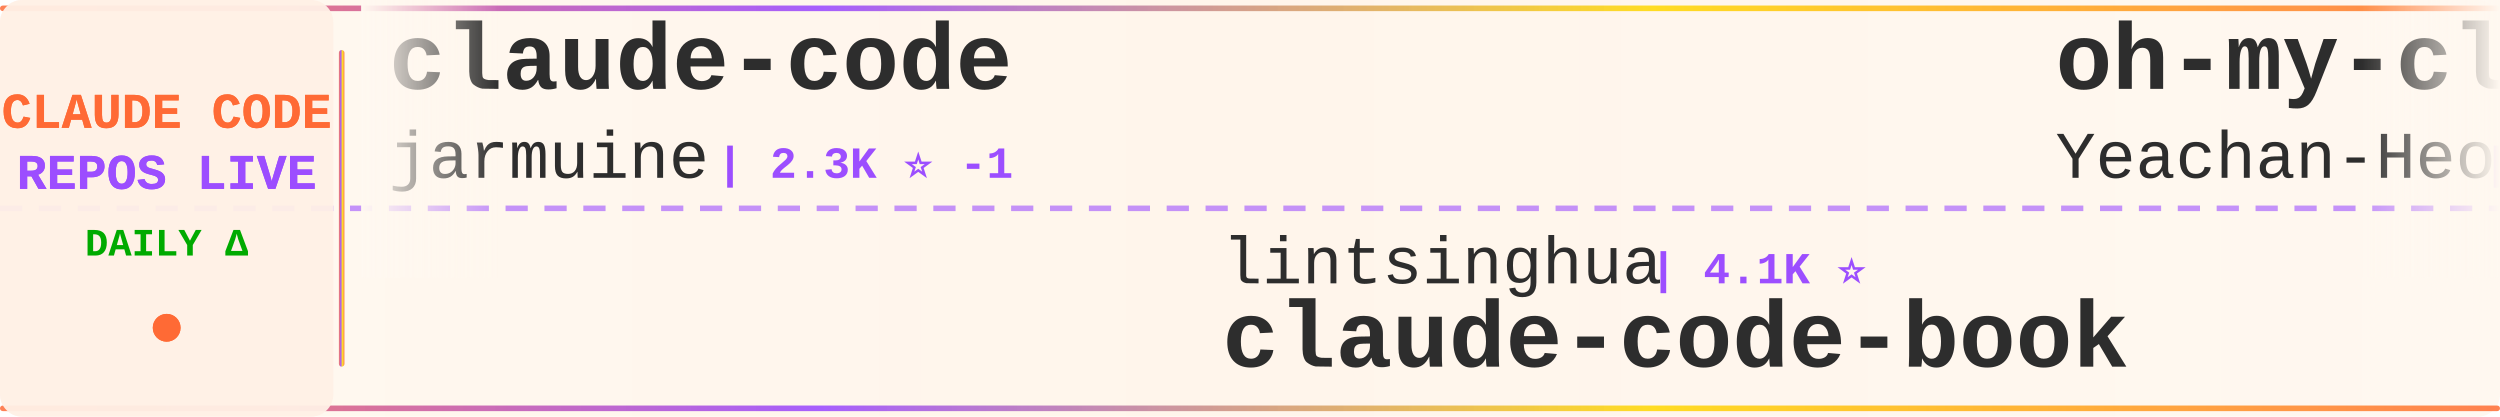
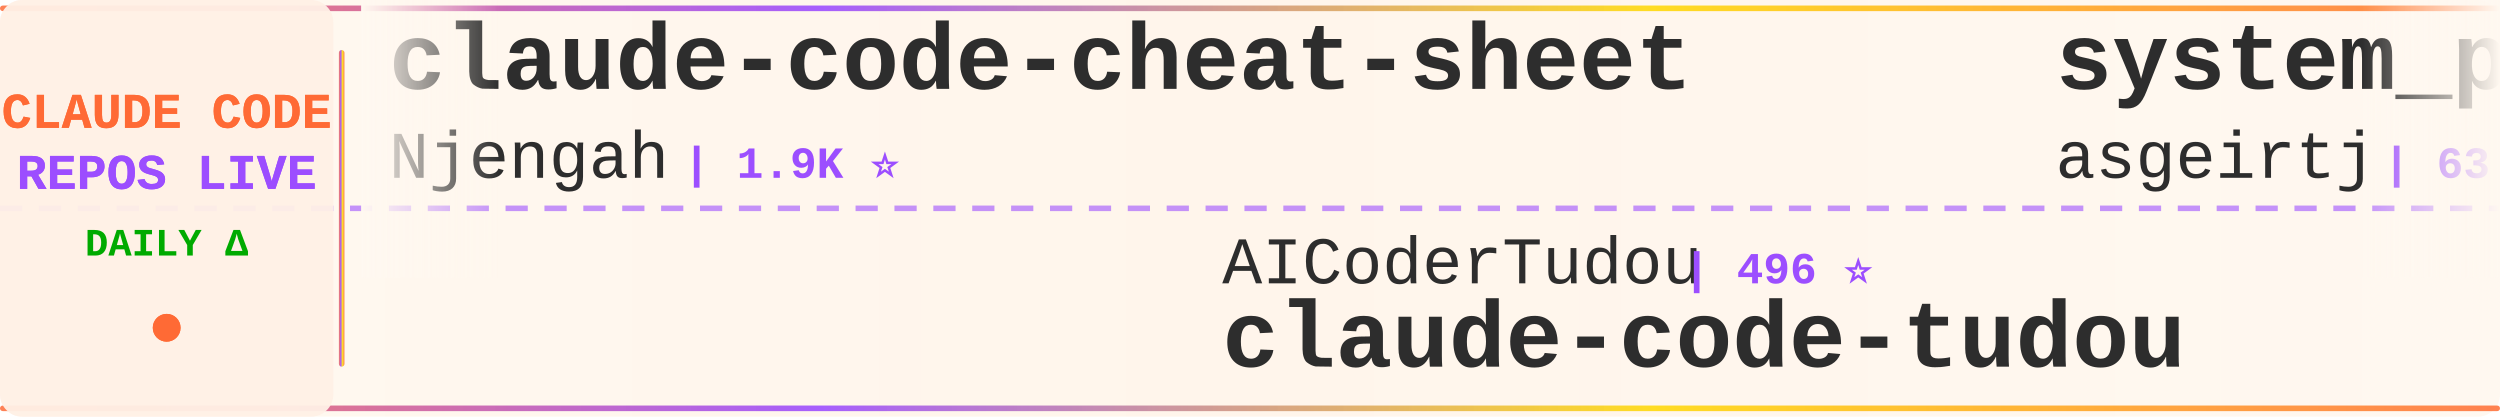
<svg xmlns="http://www.w3.org/2000/svg" width="900" height="150">
  <defs>
    <linearGradient id="tickerBg" x1="0%" y1="0%" x2="100%" y2="0%">
      <stop offset="0%" style="stop-color:#fff8f0;stop-opacity:0.98" />
      <stop offset="50%" style="stop-color:#fff5eb;stop-opacity:1" />
      <stop offset="100%" style="stop-color:#fff8f0;stop-opacity:0.98" />
    </linearGradient>
    <linearGradient id="borderGrad" x1="0%" y1="0%" x2="100%" y2="0%">
      <stop offset="0%" style="stop-color:#FF6B35;stop-opacity:0.85">
        <animate attributeName="stop-opacity" values="0.85;1;0.85" dur="2s" repeatCount="indefinite" />
      </stop>
      <stop offset="33%" style="stop-color:#9C4EFF;stop-opacity:0.9">
        <animate attributeName="stop-opacity" values="0.9;1;0.9" dur="2.2s" repeatCount="indefinite" />
      </stop>
      <stop offset="66%" style="stop-color:#FFD700;stop-opacity:0.85">
        <animate attributeName="stop-opacity" values="0.85;1;0.85" dur="1.8s" repeatCount="indefinite" />
      </stop>
      <stop offset="100%" style="stop-color:#FF6B35;stop-opacity:0.85">
        <animate attributeName="stop-opacity" values="0.85;1;0.85" dur="2s" repeatCount="indefinite" />
      </stop>
    </linearGradient>
    <filter id="textGlow">
      <feGaussianBlur stdDeviation="0.15" result="coloredBlur" />
      <feMerge>
        <feMergeNode in="coloredBlur" />
        <feMergeNode in="SourceGraphic" />
      </feMerge>
    </filter>
    <filter id="metricGlow">
      <feGaussianBlur stdDeviation="0.2" result="coloredBlur" />
      <feMerge>
        <feMergeNode in="coloredBlur" />
        <feMergeNode in="SourceGraphic" />
      </feMerge>
    </filter>
    <linearGradient id="leftFade" x1="0%" y1="0%" x2="100%" y2="0%">
      <stop offset="0%" style="stop-color:#fff8f0;stop-opacity:1" />
      <stop offset="100%" style="stop-color:#fff8f0;stop-opacity:0" />
    </linearGradient>
    <linearGradient id="rightFade" x1="0%" y1="0%" x2="100%" y2="0%">
      <stop offset="0%" style="stop-color:#fff8f0;stop-opacity:0" />
      <stop offset="100%" style="stop-color:#fff8f0;stop-opacity:1" />
    </linearGradient>
  </defs>
  <rect width="900" height="150" fill="url(#tickerBg)" rx="8" />
  <rect x="0" y="2" width="900" height="2" fill="url(#borderGrad)" rx="1" />
  <rect x="0" y="146" width="900" height="2" fill="url(#borderGrad)" rx="1" />
  <line x1="0" y1="75" x2="900" y2="75" stroke="#9C4EFF" stroke-width="2" stroke-dasharray="8 6" opacity="0.6" />
  <rect x="0" y="0" width="120" height="150" fill="#fff0e6" opacity="0.95" rx="8" />
  <text x="60" y="46" font-family="'Courier New', monospace" font-size="18" font-weight="bold" fill="#FF6B35" text-anchor="middle" filter="url(#textGlow)">
    CLAUDE CODE
  </text>
  <text x="60" y="68" font-family="'Courier New', monospace" font-size="18" font-weight="bold" fill="#9C4EFF" text-anchor="middle" filter="url(#textGlow)">
    REPOS LIVE
  </text>
  <text x="60" y="92" font-family="'Courier New', monospace" font-size="14" font-weight="bold" fill="#00aa00" text-anchor="middle">
    DAILY Δ
  </text>
  <circle cx="60" cy="118" r="5" fill="#FF6B35" filter="url(#metricGlow)">
    <animate attributeName="r" values="4;6;4" dur="1.5s" repeatCount="indefinite" />
    <animate attributeName="opacity" values="0.6;1;0.6" dur="1.5s" repeatCount="indefinite" />
  </circle>
  <rect x="122" y="18" width="2" height="114" fill="url(#borderGrad)" rx="1" />
  <clipPath id="tickerClip">
    <rect x="130" y="0" width="770" height="150" />
  </clipPath>
  <g clip-path="url(#tickerClip)">
    <g id="tickerItems">
      <animateTransform attributeName="transform" attributeType="XML" type="translate" from="0 0" to="-3000 0" dur="54s" repeatCount="indefinite" />
      <g transform="translate(0, 0)">
-         <text x="140" y="32" font-family="'Courier New', monospace" font-size="34" font-weight="bold" fill="#2d2d2d">claude-code</text>
-         <text x="140" y="64" font-family="'Courier New', monospace" font-size="24" font-weight="normal" fill="#2d2d2d" opacity="1.0">jarmuine</text>
-         <text x="258" y="64" font-family="'Courier New', monospace" font-size="16" font-weight="bold" fill="#9C4EFF"> | 2.3K ⭐ -1</text>
+         <text x="140" y="32" font-family="'Courier New', monospace" font-size="34" font-weight="bold" fill="#2d2d2d">claude-code-cheat-sheet</text>
+         <text x="140" y="64" font-family="'Courier New', monospace" font-size="24" font-weight="normal" fill="#2d2d2d" opacity="1.0">Njengah</text>
+         <text x="246" y="64" font-family="'Courier New', monospace" font-size="16" font-weight="bold" fill="#9C4EFF"> | 1.9K ⭐</text>
      </g>
      <g transform="translate(300, 0)">
-         <text x="140" y="102" font-family="'Courier New', monospace" font-size="24" font-weight="normal" fill="#2d2d2d" opacity="1.0">lintsinghua</text>
-         <text x="294" y="102" font-family="'Courier New', monospace" font-size="16" font-weight="bold" fill="#9C4EFF"> | 4.1K ⭐</text>
-         <text x="140" y="132" font-family="'Courier New', monospace" font-size="34" font-weight="bold" fill="#2d2d2d">claude-code-book</text>
+         <text x="140" y="102" font-family="'Courier New', monospace" font-size="24" font-weight="normal" fill="#2d2d2d" opacity="1.0">AICoderTudou</text>
+         <text x="306" y="102" font-family="'Courier New', monospace" font-size="16" font-weight="bold" fill="#9C4EFF"> | 496 ⭐</text>
+         <text x="140" y="132" font-family="'Courier New', monospace" font-size="34" font-weight="bold" fill="#2d2d2d">claude-code-tudou</text>
      </g>
      <g transform="translate(600, 0)">
-         <text x="140" y="32" font-family="'Courier New', monospace" font-size="34" font-weight="bold" fill="#2d2d2d">oh-my-claudecode</text>
-         <text x="140" y="64" font-family="'Courier New', monospace" font-size="24" font-weight="normal" fill="#2d2d2d" opacity="1.0">Yeachan-Heo</text>
-         <text x="294" y="64" font-family="'Courier New', monospace" font-size="16" font-weight="bold" fill="#9C4EFF"> | 38.8K ⭐ +7</text>
+         <text x="140" y="32" font-family="'Courier New', monospace" font-size="34" font-weight="bold" fill="#2d2d2d">system_prompts_leaks</text>
+         <text x="140" y="64" font-family="'Courier New', monospace" font-size="24" font-weight="normal" fill="#2d2d2d" opacity="1.0">asgeirtj</text>
+         <text x="258" y="64" font-family="'Courier New', monospace" font-size="16" font-weight="bold" fill="#9C4EFF"> | 63.6K ⭐ +24</text>
      </g>
      <g transform="translate(900, 0)">
-         <text x="140" y="102" font-family="'Courier New', monospace" font-size="24" font-weight="normal" fill="#2d2d2d" opacity="1.0">davila7</text>
-         <text x="246" y="102" font-family="'Courier New', monospace" font-size="16" font-weight="bold" fill="#9C4EFF"> | 30.4K ⭐ +7</text>
-         <text x="140" y="132" font-family="'Courier New', monospace" font-size="34" font-weight="bold" fill="#2d2d2d">claude-code-templates</text>
+         <text x="140" y="102" font-family="'Courier New', monospace" font-size="24" font-weight="normal" fill="#2d2d2d" opacity="1.0">Onewon</text>
+         <text x="234" y="102" font-family="'Courier New', monospace" font-size="16" font-weight="bold" fill="#9C4EFF"> | 182 ⭐</text>
+         <text x="140" y="132" font-family="'Courier New', monospace" font-size="34" font-weight="bold" fill="#2d2d2d">claude-code</text>
      </g>
      <g transform="translate(1200, 0)">
-         <text x="140" y="32" font-family="'Courier New', monospace" font-size="34" font-weight="bold" fill="#2d2d2d">claude-code-tips</text>
-         <text x="140" y="64" font-family="'Courier New', monospace" font-size="24" font-weight="normal" fill="#2d2d2d" opacity="1.0">ykdojo</text>
-         <text x="234" y="64" font-family="'Courier New', monospace" font-size="16" font-weight="bold" fill="#9C4EFF"> | 9.9K ⭐ +7</text>
+         <text x="140" y="32" font-family="'Courier New', monospace" font-size="34" font-weight="bold" fill="#2d2d2d">claude-code-guide</text>
+         <text x="140" y="64" font-family="'Courier New', monospace" font-size="24" font-weight="normal" fill="#2d2d2d" opacity="1.0">zebbern</text>
+         <text x="246" y="64" font-family="'Courier New', monospace" font-size="16" font-weight="bold" fill="#9C4EFF"> | 4.6K ⭐</text>
      </g>
      <g transform="translate(1500, 0)">
-         <text x="140" y="102" font-family="'Courier New', monospace" font-size="24" font-weight="normal" fill="#2d2d2d" opacity="1.0">anthropics</text>
-         <text x="282" y="102" font-family="'Courier New', monospace" font-size="16" font-weight="bold" fill="#9C4EFF"> | 8.7K ⭐ +3</text>
-         <text x="140" y="132" font-family="'Courier New', monospace" font-size="34" font-weight="bold" fill="#2d2d2d">claude-code-action</text>
+         <text x="140" y="102" font-family="'Courier New', monospace" font-size="24" font-weight="normal" fill="#2d2d2d" opacity="1.0">RichardAtCT</text>
+         <text x="294" y="102" font-family="'Courier New', monospace" font-size="16" font-weight="bold" fill="#9C4EFF"> | 2.8K ⭐</text>
+         <text x="140" y="132" font-family="'Courier New', monospace" font-size="34" font-weight="bold" fill="#2d2d2d">claude-code-telegram</text>
      </g>
      <g transform="translate(1800, 0)">
-         <text x="140" y="32" font-family="'Courier New', monospace" font-size="34" font-weight="bold" fill="#2d2d2d">claude-code-my-workflow</text>
-         <text x="140" y="64" font-family="'Courier New', monospace" font-size="24" font-weight="normal" fill="#2d2d2d" opacity="1.0">pedrohcgs</text>
-         <text x="270" y="64" font-family="'Courier New', monospace" font-size="16" font-weight="bold" fill="#9C4EFF"> | 1.5K ⭐ +3</text>
+         <text x="140" y="32" font-family="'Courier New', monospace" font-size="34" font-weight="bold" fill="#2d2d2d">claude-code-from-scratch</text>
+         <text x="140" y="64" font-family="'Courier New', monospace" font-size="24" font-weight="normal" fill="#2d2d2d" opacity="1.0">Windy3f3f3f3f</text>
+         <text x="318" y="64" font-family="'Courier New', monospace" font-size="16" font-weight="bold" fill="#9C4EFF"> | 2.6K ⭐ +2</text>
      </g>
      <g transform="translate(2100, 0)">
-         <text x="140" y="102" font-family="'Courier New', monospace" font-size="24" font-weight="normal" fill="#2d2d2d" opacity="1.0">disler</text>
-         <text x="234" y="102" font-family="'Courier New', monospace" font-size="16" font-weight="bold" fill="#9C4EFF"> | 1.6K ⭐ +1</text>
-         <text x="140" y="132" font-family="'Courier New', monospace" font-size="34" font-weight="bold" fill="#2d2d2d">pi-vs-claude-code</text>
+         <text x="140" y="102" font-family="'Courier New', monospace" font-size="24" font-weight="normal" fill="#2d2d2d" opacity="1.0">sugyan</text>
+         <text x="234" y="102" font-family="'Courier New', monospace" font-size="16" font-weight="bold" fill="#9C4EFF"> | 1.1K ⭐</text>
+         <text x="140" y="132" font-family="'Courier New', monospace" font-size="34" font-weight="bold" fill="#2d2d2d">claude-code-webui</text>
      </g>
      <g transform="translate(2400, 0)">
        <text x="140" y="32" font-family="'Courier New', monospace" font-size="34" font-weight="bold" fill="#2d2d2d">skills</text>
        <text x="140" y="64" font-family="'Courier New', monospace" font-size="24" font-weight="normal" fill="#2d2d2d" opacity="1.0">anthropics</text>
-         <text x="282" y="64" font-family="'Courier New', monospace" font-size="16" font-weight="bold" fill="#9C4EFF"> | 171.5K ⭐ +53</text>
+         <text x="282" y="64" font-family="'Courier New', monospace" font-size="16" font-weight="bold" fill="#9C4EFF"> | 171.6K ⭐ +47</text>
      </g>
      <g transform="translate(2700, 0)">
-         <text x="140" y="102" font-family="'Courier New', monospace" font-size="24" font-weight="normal" fill="#2d2d2d" opacity="1.0">kodu-ai</text>
-         <text x="246" y="102" font-family="'Courier New', monospace" font-size="16" font-weight="bold" fill="#9C4EFF"> | 5.2K ⭐</text>
-         <text x="140" y="132" font-family="'Courier New', monospace" font-size="34" font-weight="bold" fill="#2d2d2d">claude-coder</text>
+         <text x="140" y="102" font-family="'Courier New', monospace" font-size="24" font-weight="normal" fill="#2d2d2d" opacity="1.0">OrcaWhisper</text>
+         <text x="294" y="102" font-family="'Courier New', monospace" font-size="16" font-weight="bold" fill="#9C4EFF"> | 91 ⭐</text>
+         <text x="140" y="132" font-family="'Courier New', monospace" font-size="34" font-weight="bold" fill="#2d2d2d">Claude-Code</text>
      </g>
      <g transform="translate(3000, 0)">
-         <text x="140" y="32" font-family="'Courier New', monospace" font-size="34" font-weight="bold" fill="#2d2d2d">claude-code</text>
-         <text x="140" y="64" font-family="'Courier New', monospace" font-size="24" font-weight="normal" fill="#2d2d2d" opacity="1.0">jarmuine</text>
-         <text x="258" y="64" font-family="'Courier New', monospace" font-size="16" font-weight="bold" fill="#9C4EFF"> | 2.3K ⭐ -1</text>
+         <text x="140" y="32" font-family="'Courier New', monospace" font-size="34" font-weight="bold" fill="#2d2d2d">claude-code-cheat-sheet</text>
+         <text x="140" y="64" font-family="'Courier New', monospace" font-size="24" font-weight="normal" fill="#2d2d2d" opacity="1.0">Njengah</text>
+         <text x="246" y="64" font-family="'Courier New', monospace" font-size="16" font-weight="bold" fill="#9C4EFF"> | 1.9K ⭐</text>
      </g>
      <g transform="translate(3300, 0)">
-         <text x="140" y="102" font-family="'Courier New', monospace" font-size="24" font-weight="normal" fill="#2d2d2d" opacity="1.0">lintsinghua</text>
-         <text x="294" y="102" font-family="'Courier New', monospace" font-size="16" font-weight="bold" fill="#9C4EFF"> | 4.1K ⭐</text>
-         <text x="140" y="132" font-family="'Courier New', monospace" font-size="34" font-weight="bold" fill="#2d2d2d">claude-code-book</text>
+         <text x="140" y="102" font-family="'Courier New', monospace" font-size="24" font-weight="normal" fill="#2d2d2d" opacity="1.0">AICoderTudou</text>
+         <text x="306" y="102" font-family="'Courier New', monospace" font-size="16" font-weight="bold" fill="#9C4EFF"> | 496 ⭐</text>
+         <text x="140" y="132" font-family="'Courier New', monospace" font-size="34" font-weight="bold" fill="#2d2d2d">claude-code-tudou</text>
      </g>
      <g transform="translate(3600, 0)">
-         <text x="140" y="32" font-family="'Courier New', monospace" font-size="34" font-weight="bold" fill="#2d2d2d">oh-my-claudecode</text>
-         <text x="140" y="64" font-family="'Courier New', monospace" font-size="24" font-weight="normal" fill="#2d2d2d" opacity="1.0">Yeachan-Heo</text>
-         <text x="294" y="64" font-family="'Courier New', monospace" font-size="16" font-weight="bold" fill="#9C4EFF"> | 38.8K ⭐ +7</text>
+         <text x="140" y="32" font-family="'Courier New', monospace" font-size="34" font-weight="bold" fill="#2d2d2d">system_prompts_leaks</text>
+         <text x="140" y="64" font-family="'Courier New', monospace" font-size="24" font-weight="normal" fill="#2d2d2d" opacity="1.0">asgeirtj</text>
+         <text x="258" y="64" font-family="'Courier New', monospace" font-size="16" font-weight="bold" fill="#9C4EFF"> | 63.6K ⭐ +24</text>
      </g>
      <g transform="translate(3900, 0)">
-         <text x="140" y="102" font-family="'Courier New', monospace" font-size="24" font-weight="normal" fill="#2d2d2d" opacity="1.0">davila7</text>
-         <text x="246" y="102" font-family="'Courier New', monospace" font-size="16" font-weight="bold" fill="#9C4EFF"> | 30.4K ⭐ +7</text>
-         <text x="140" y="132" font-family="'Courier New', monospace" font-size="34" font-weight="bold" fill="#2d2d2d">claude-code-templates</text>
+         <text x="140" y="102" font-family="'Courier New', monospace" font-size="24" font-weight="normal" fill="#2d2d2d" opacity="1.0">Onewon</text>
+         <text x="234" y="102" font-family="'Courier New', monospace" font-size="16" font-weight="bold" fill="#9C4EFF"> | 182 ⭐</text>
+         <text x="140" y="132" font-family="'Courier New', monospace" font-size="34" font-weight="bold" fill="#2d2d2d">claude-code</text>
      </g>
    </g>
  </g>
  <rect x="130" y="0" width="50" height="100" fill="url(#leftFade)" />
  <rect x="850" y="0" width="50" height="100" fill="url(#rightFade)" />
</svg>
